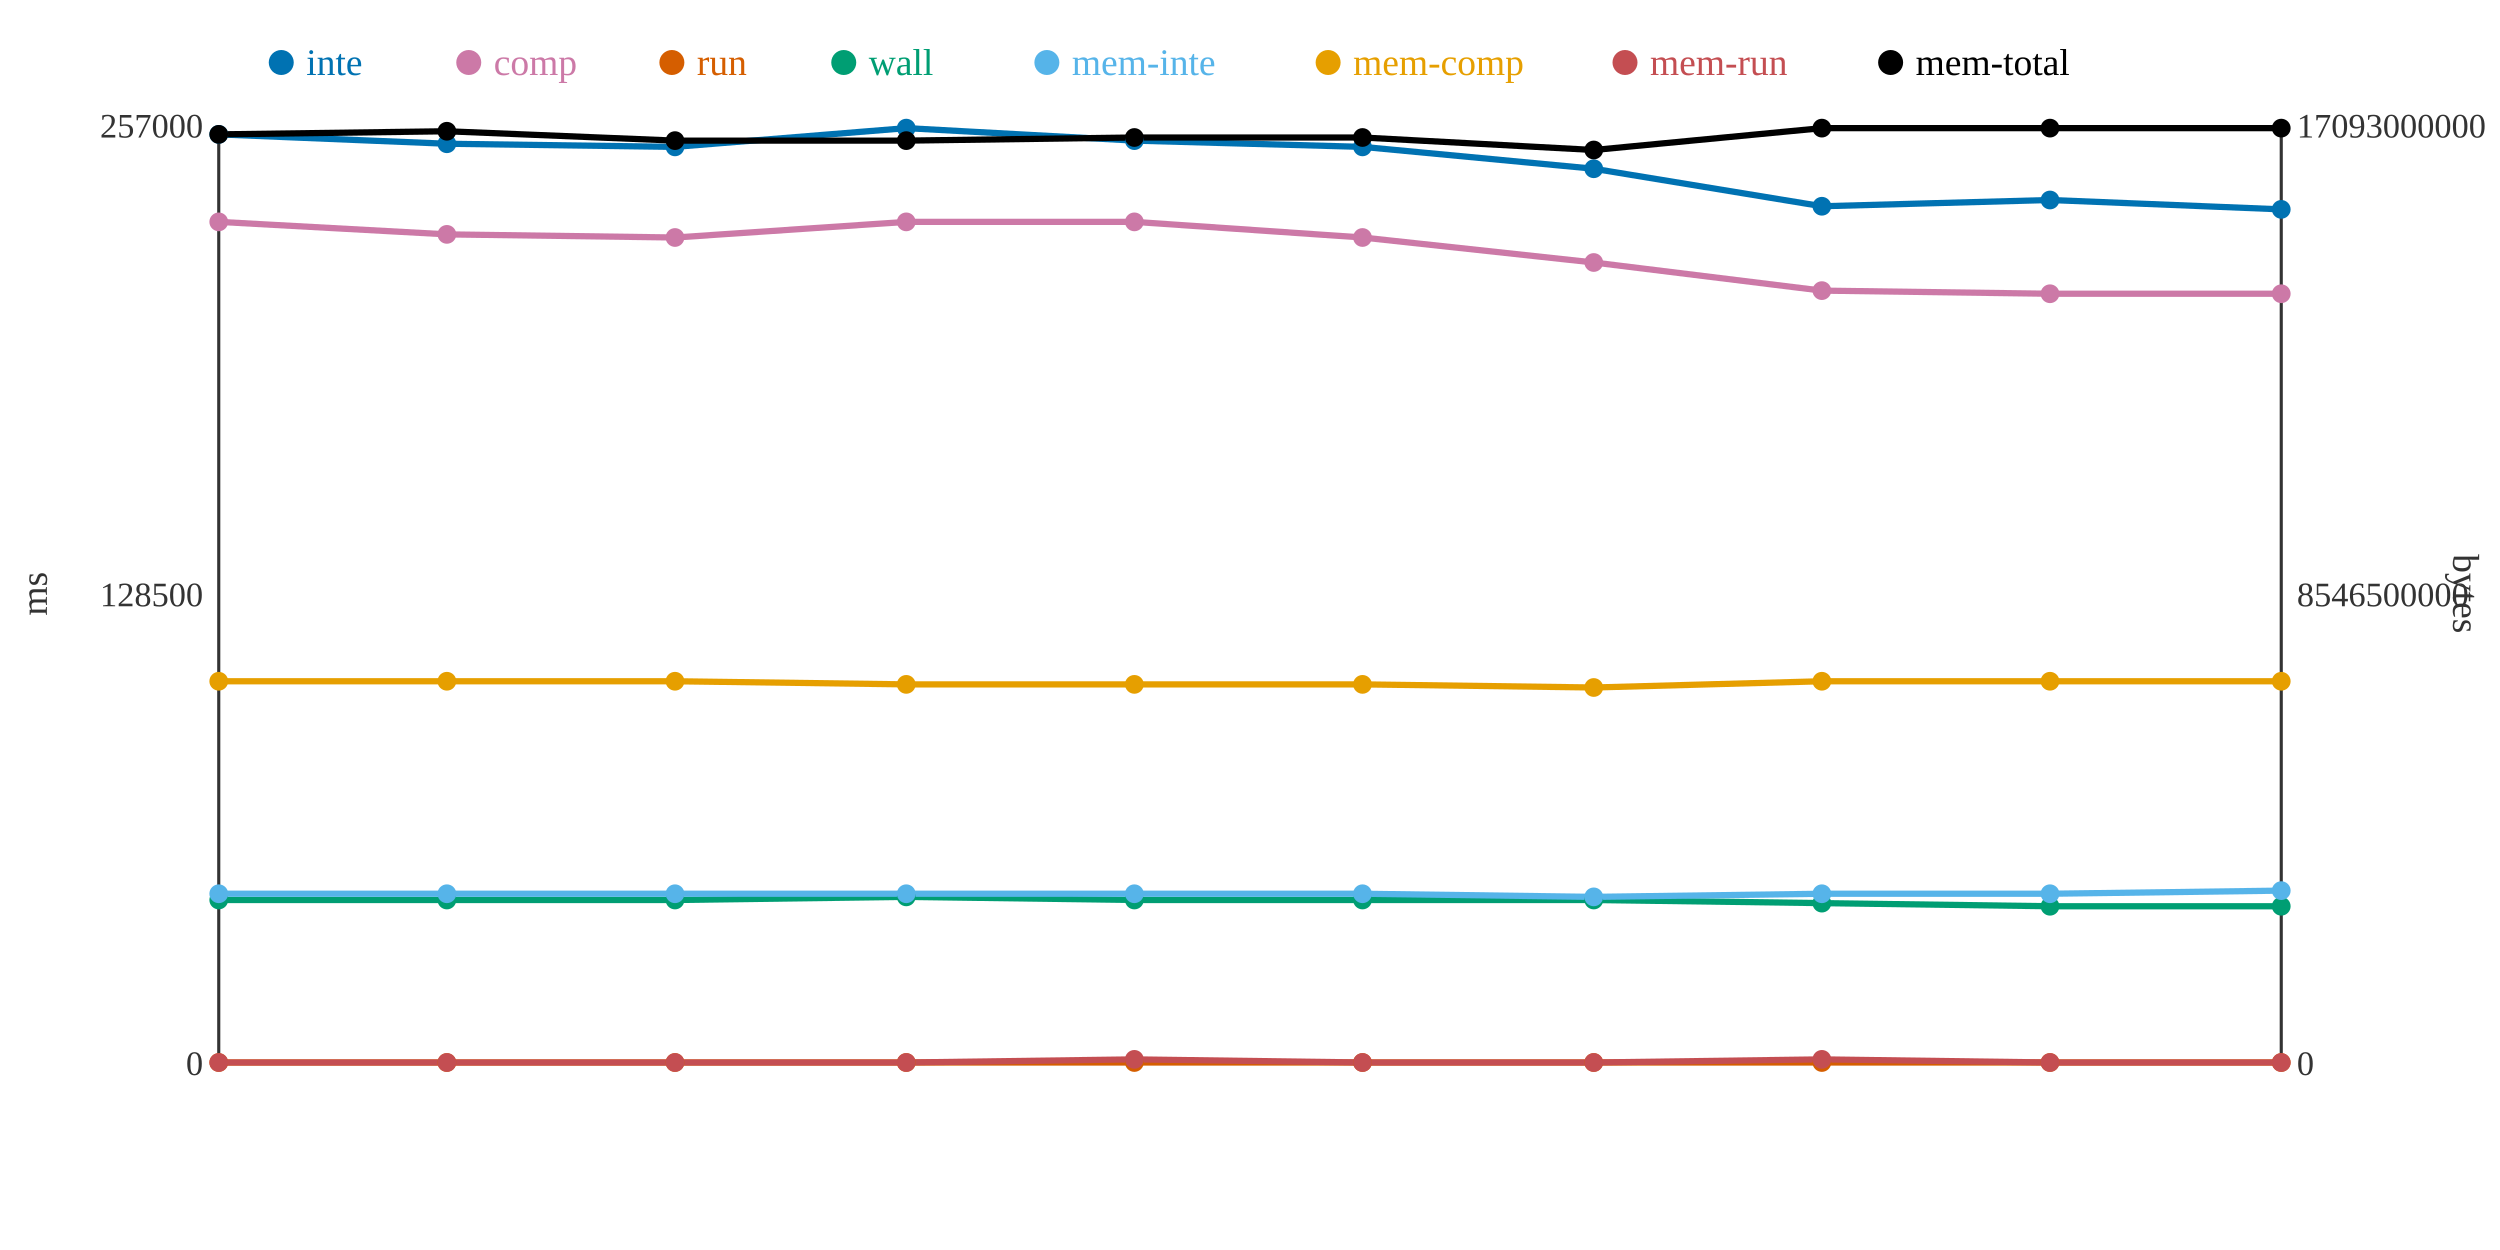
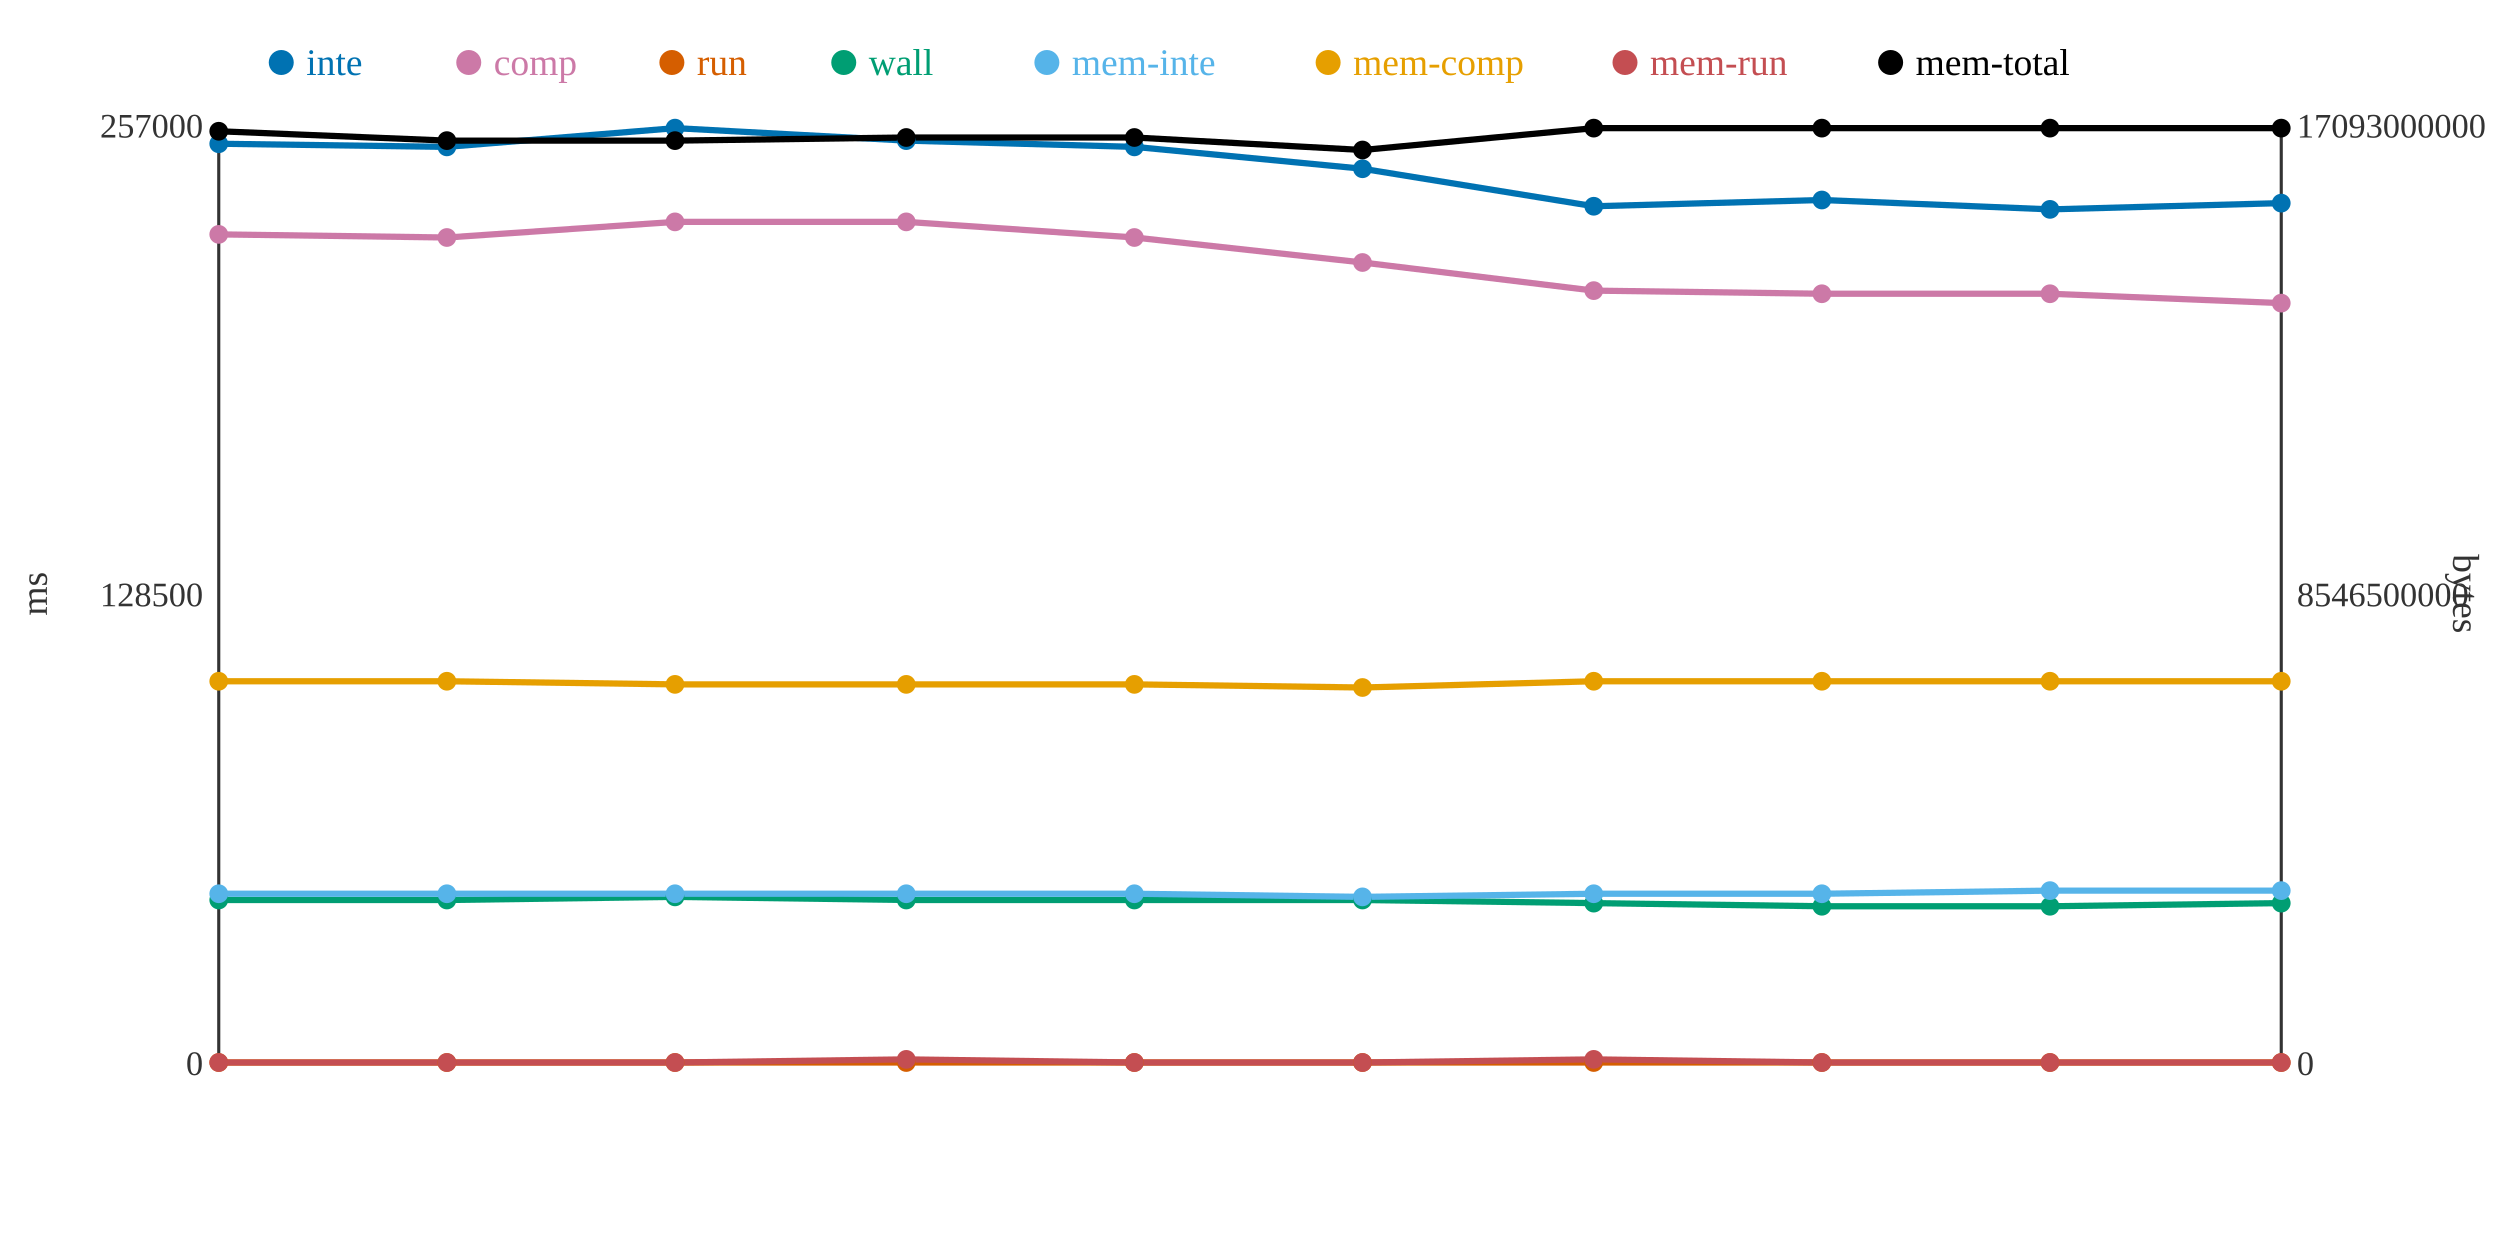
<svg xmlns="http://www.w3.org/2000/svg" width="800" height="400">
  <rect width="800" height="400" fill="white" />
  <line x1="70" y1="40" x2="70" y2="340" stroke="#333" stroke-width="1" />
  <line x1="70" y1="340" x2="730" y2="340" stroke="#333" stroke-width="1" />
  <line x1="730" y1="40" x2="730" y2="340" stroke="#333" stroke-width="1" />
  <text x="65" y="344" text-anchor="end" font-size="11" fill="#333">0</text>
  <text x="65" y="194" text-anchor="end" font-size="11" fill="#333">128500</text>
  <text x="65" y="44" text-anchor="end" font-size="11" fill="#333">257000</text>
  <text x="15" y="190" text-anchor="middle" font-size="12" fill="#333" transform="rotate(-90 15 190)">ms</text>
  <text x="735" y="344" text-anchor="start" font-size="11" fill="#333">0</text>
  <text x="735" y="194" text-anchor="start" font-size="11" fill="#333">8546500000</text>
  <text x="735" y="44" text-anchor="start" font-size="11" fill="#333">17093000000</text>
  <text x="785" y="190" text-anchor="middle" font-size="12" fill="#333" transform="rotate(90 785 190)">bytes</text>
-   <polyline points="70,43 143,46 216,47 290,41 363,45 436,47 510,54 583,66 656,64 730,67" fill="none" stroke="#0072B2" stroke-width="2" />
-   <polyline points="70,71 143,75 216,76 290,71 363,71 436,76 510,84 583,93 656,94 730,94" fill="none" stroke="#CC79A7" stroke-width="2" />
+   <polyline points="70,46 143,47 216,41 290,45 363,47 436,54 510,66 583,64 656,67 730,65" fill="none" stroke="#0072B2" stroke-width="2" />
+   <polyline points="70,75 143,76 216,71 290,71 363,76 436,84 510,93 583,94 656,94 730,97" fill="none" stroke="#CC79A7" stroke-width="2" />
  <polyline points="70,340 143,340 216,340 290,340 363,340 436,340 510,340 583,340 656,340 730,340" fill="none" stroke="#D55E00" stroke-width="2" />
-   <polyline points="70,288 143,288 216,288 290,287 363,288 436,288 510,288 583,289 656,290 730,290" fill="none" stroke="#009E73" stroke-width="2" />
-   <polyline points="70,286 143,286 216,286 290,286 363,286 436,286 510,287 583,286 656,286 730,285" fill="none" stroke="#56B4E9" stroke-width="2" />
-   <polyline points="70,218 143,218 216,218 290,219 363,219 436,219 510,220 583,218 656,218 730,218" fill="none" stroke="#E69F00" stroke-width="2" />
-   <polyline points="70,340 143,340 216,340 290,340 363,339 436,340 510,340 583,339 656,340 730,340" fill="none" stroke="#C44E52" stroke-width="2" />
-   <polyline points="70,43 143,42 216,45 290,45 363,44 436,44 510,48 583,41 656,41 730,41" fill="none" stroke="#000000" stroke-width="2" />
-   <circle cx="70" cy="43" r="3" fill="#0072B2" />
-   <circle cx="70" cy="71" r="3" fill="#CC79A7" />
+   <polyline points="70,288 143,288 216,287 290,288 363,288 436,288 510,289 583,290 656,290 730,289" fill="none" stroke="#009E73" stroke-width="2" />
+   <polyline points="70,286 143,286 216,286 290,286 363,286 436,287 510,286 583,286 656,285 730,285" fill="none" stroke="#56B4E9" stroke-width="2" />
+   <polyline points="70,218 143,218 216,219 290,219 363,219 436,220 510,218 583,218 656,218 730,218" fill="none" stroke="#E69F00" stroke-width="2" />
+   <polyline points="70,340 143,340 216,340 290,339 363,340 436,340 510,339 583,340 656,340 730,340" fill="none" stroke="#C44E52" stroke-width="2" />
+   <polyline points="70,42 143,45 216,45 290,44 363,44 436,48 510,41 583,41 656,41 730,41" fill="none" stroke="#000000" stroke-width="2" />
+   <circle cx="70" cy="46" r="3" fill="#0072B2" />
+   <circle cx="70" cy="75" r="3" fill="#CC79A7" />
  <circle cx="70" cy="340" r="3" fill="#D55E00" />
  <circle cx="70" cy="288" r="3" fill="#009E73" />
  <circle cx="70" cy="286" r="3" fill="#56B4E9" />
  <circle cx="70" cy="218" r="3" fill="#E69F00" />
  <circle cx="70" cy="340" r="3" fill="#C44E52" />
-   <circle cx="70" cy="43" r="3" fill="#000000" />
-   <circle cx="143" cy="46" r="3" fill="#0072B2" />
-   <circle cx="143" cy="75" r="3" fill="#CC79A7" />
+   <circle cx="70" cy="42" r="3" fill="#000000" />
+   <circle cx="143" cy="47" r="3" fill="#0072B2" />
+   <circle cx="143" cy="76" r="3" fill="#CC79A7" />
  <circle cx="143" cy="340" r="3" fill="#D55E00" />
  <circle cx="143" cy="288" r="3" fill="#009E73" />
  <circle cx="143" cy="286" r="3" fill="#56B4E9" />
  <circle cx="143" cy="218" r="3" fill="#E69F00" />
  <circle cx="143" cy="340" r="3" fill="#C44E52" />
-   <circle cx="143" cy="42" r="3" fill="#000000" />
-   <circle cx="216" cy="47" r="3" fill="#0072B2" />
-   <circle cx="216" cy="76" r="3" fill="#CC79A7" />
+   <circle cx="143" cy="45" r="3" fill="#000000" />
+   <circle cx="216" cy="41" r="3" fill="#0072B2" />
+   <circle cx="216" cy="71" r="3" fill="#CC79A7" />
  <circle cx="216" cy="340" r="3" fill="#D55E00" />
-   <circle cx="216" cy="288" r="3" fill="#009E73" />
+   <circle cx="216" cy="287" r="3" fill="#009E73" />
  <circle cx="216" cy="286" r="3" fill="#56B4E9" />
-   <circle cx="216" cy="218" r="3" fill="#E69F00" />
+   <circle cx="216" cy="219" r="3" fill="#E69F00" />
  <circle cx="216" cy="340" r="3" fill="#C44E52" />
  <circle cx="216" cy="45" r="3" fill="#000000" />
-   <circle cx="290" cy="41" r="3" fill="#0072B2" />
+   <circle cx="290" cy="45" r="3" fill="#0072B2" />
  <circle cx="290" cy="71" r="3" fill="#CC79A7" />
  <circle cx="290" cy="340" r="3" fill="#D55E00" />
-   <circle cx="290" cy="287" r="3" fill="#009E73" />
+   <circle cx="290" cy="288" r="3" fill="#009E73" />
  <circle cx="290" cy="286" r="3" fill="#56B4E9" />
  <circle cx="290" cy="219" r="3" fill="#E69F00" />
-   <circle cx="290" cy="340" r="3" fill="#C44E52" />
-   <circle cx="290" cy="45" r="3" fill="#000000" />
-   <circle cx="363" cy="45" r="3" fill="#0072B2" />
-   <circle cx="363" cy="71" r="3" fill="#CC79A7" />
+   <circle cx="290" cy="339" r="3" fill="#C44E52" />
+   <circle cx="290" cy="44" r="3" fill="#000000" />
+   <circle cx="363" cy="47" r="3" fill="#0072B2" />
+   <circle cx="363" cy="76" r="3" fill="#CC79A7" />
  <circle cx="363" cy="340" r="3" fill="#D55E00" />
  <circle cx="363" cy="288" r="3" fill="#009E73" />
  <circle cx="363" cy="286" r="3" fill="#56B4E9" />
  <circle cx="363" cy="219" r="3" fill="#E69F00" />
-   <circle cx="363" cy="339" r="3" fill="#C44E52" />
+   <circle cx="363" cy="340" r="3" fill="#C44E52" />
  <circle cx="363" cy="44" r="3" fill="#000000" />
-   <circle cx="436" cy="47" r="3" fill="#0072B2" />
-   <circle cx="436" cy="76" r="3" fill="#CC79A7" />
+   <circle cx="436" cy="54" r="3" fill="#0072B2" />
+   <circle cx="436" cy="84" r="3" fill="#CC79A7" />
  <circle cx="436" cy="340" r="3" fill="#D55E00" />
  <circle cx="436" cy="288" r="3" fill="#009E73" />
-   <circle cx="436" cy="286" r="3" fill="#56B4E9" />
-   <circle cx="436" cy="219" r="3" fill="#E69F00" />
+   <circle cx="436" cy="287" r="3" fill="#56B4E9" />
+   <circle cx="436" cy="220" r="3" fill="#E69F00" />
  <circle cx="436" cy="340" r="3" fill="#C44E52" />
-   <circle cx="436" cy="44" r="3" fill="#000000" />
-   <circle cx="510" cy="54" r="3" fill="#0072B2" />
-   <circle cx="510" cy="84" r="3" fill="#CC79A7" />
+   <circle cx="436" cy="48" r="3" fill="#000000" />
+   <circle cx="510" cy="66" r="3" fill="#0072B2" />
+   <circle cx="510" cy="93" r="3" fill="#CC79A7" />
  <circle cx="510" cy="340" r="3" fill="#D55E00" />
-   <circle cx="510" cy="288" r="3" fill="#009E73" />
-   <circle cx="510" cy="287" r="3" fill="#56B4E9" />
-   <circle cx="510" cy="220" r="3" fill="#E69F00" />
-   <circle cx="510" cy="340" r="3" fill="#C44E52" />
-   <circle cx="510" cy="48" r="3" fill="#000000" />
-   <circle cx="583" cy="66" r="3" fill="#0072B2" />
-   <circle cx="583" cy="93" r="3" fill="#CC79A7" />
+   <circle cx="510" cy="289" r="3" fill="#009E73" />
+   <circle cx="510" cy="286" r="3" fill="#56B4E9" />
+   <circle cx="510" cy="218" r="3" fill="#E69F00" />
+   <circle cx="510" cy="339" r="3" fill="#C44E52" />
+   <circle cx="510" cy="41" r="3" fill="#000000" />
+   <circle cx="583" cy="64" r="3" fill="#0072B2" />
+   <circle cx="583" cy="94" r="3" fill="#CC79A7" />
  <circle cx="583" cy="340" r="3" fill="#D55E00" />
-   <circle cx="583" cy="289" r="3" fill="#009E73" />
+   <circle cx="583" cy="290" r="3" fill="#009E73" />
  <circle cx="583" cy="286" r="3" fill="#56B4E9" />
  <circle cx="583" cy="218" r="3" fill="#E69F00" />
-   <circle cx="583" cy="339" r="3" fill="#C44E52" />
+   <circle cx="583" cy="340" r="3" fill="#C44E52" />
  <circle cx="583" cy="41" r="3" fill="#000000" />
-   <circle cx="656" cy="64" r="3" fill="#0072B2" />
+   <circle cx="656" cy="67" r="3" fill="#0072B2" />
  <circle cx="656" cy="94" r="3" fill="#CC79A7" />
  <circle cx="656" cy="340" r="3" fill="#D55E00" />
  <circle cx="656" cy="290" r="3" fill="#009E73" />
-   <circle cx="656" cy="286" r="3" fill="#56B4E9" />
+   <circle cx="656" cy="285" r="3" fill="#56B4E9" />
  <circle cx="656" cy="218" r="3" fill="#E69F00" />
  <circle cx="656" cy="340" r="3" fill="#C44E52" />
  <circle cx="656" cy="41" r="3" fill="#000000" />
-   <circle cx="730" cy="67" r="3" fill="#0072B2" />
-   <circle cx="730" cy="94" r="3" fill="#CC79A7" />
+   <circle cx="730" cy="65" r="3" fill="#0072B2" />
+   <circle cx="730" cy="97" r="3" fill="#CC79A7" />
  <circle cx="730" cy="340" r="3" fill="#D55E00" />
-   <circle cx="730" cy="290" r="3" fill="#009E73" />
+   <circle cx="730" cy="289" r="3" fill="#009E73" />
  <circle cx="730" cy="285" r="3" fill="#56B4E9" />
  <circle cx="730" cy="218" r="3" fill="#E69F00" />
  <circle cx="730" cy="340" r="3" fill="#C44E52" />
  <circle cx="730" cy="41" r="3" fill="#000000" />
  <circle cx="90" cy="20" r="4" fill="#0072B2" />
  <text x="98" y="24" text-anchor="start" font-size="12" fill="#0072B2">inte</text>
  <circle cx="150" cy="20" r="4" fill="#CC79A7" />
  <text x="158" y="24" text-anchor="start" font-size="12" fill="#CC79A7">comp</text>
  <circle cx="215" cy="20" r="4" fill="#D55E00" />
  <text x="223" y="24" text-anchor="start" font-size="12" fill="#D55E00">run</text>
  <circle cx="270" cy="20" r="4" fill="#009E73" />
  <text x="278" y="24" text-anchor="start" font-size="12" fill="#009E73">wall</text>
  <circle cx="335" cy="20" r="4" fill="#56B4E9" />
  <text x="343" y="24" text-anchor="start" font-size="12" fill="#56B4E9">mem-inte</text>
  <circle cx="425" cy="20" r="4" fill="#E69F00" />
  <text x="433" y="24" text-anchor="start" font-size="12" fill="#E69F00">mem-comp</text>
  <circle cx="520" cy="20" r="4" fill="#C44E52" />
  <text x="528" y="24" text-anchor="start" font-size="12" fill="#C44E52">mem-run</text>
  <circle cx="605" cy="20" r="4" fill="#000000" />
  <text x="613" y="24" text-anchor="start" font-size="12" fill="#000000">mem-total</text>
</svg>
